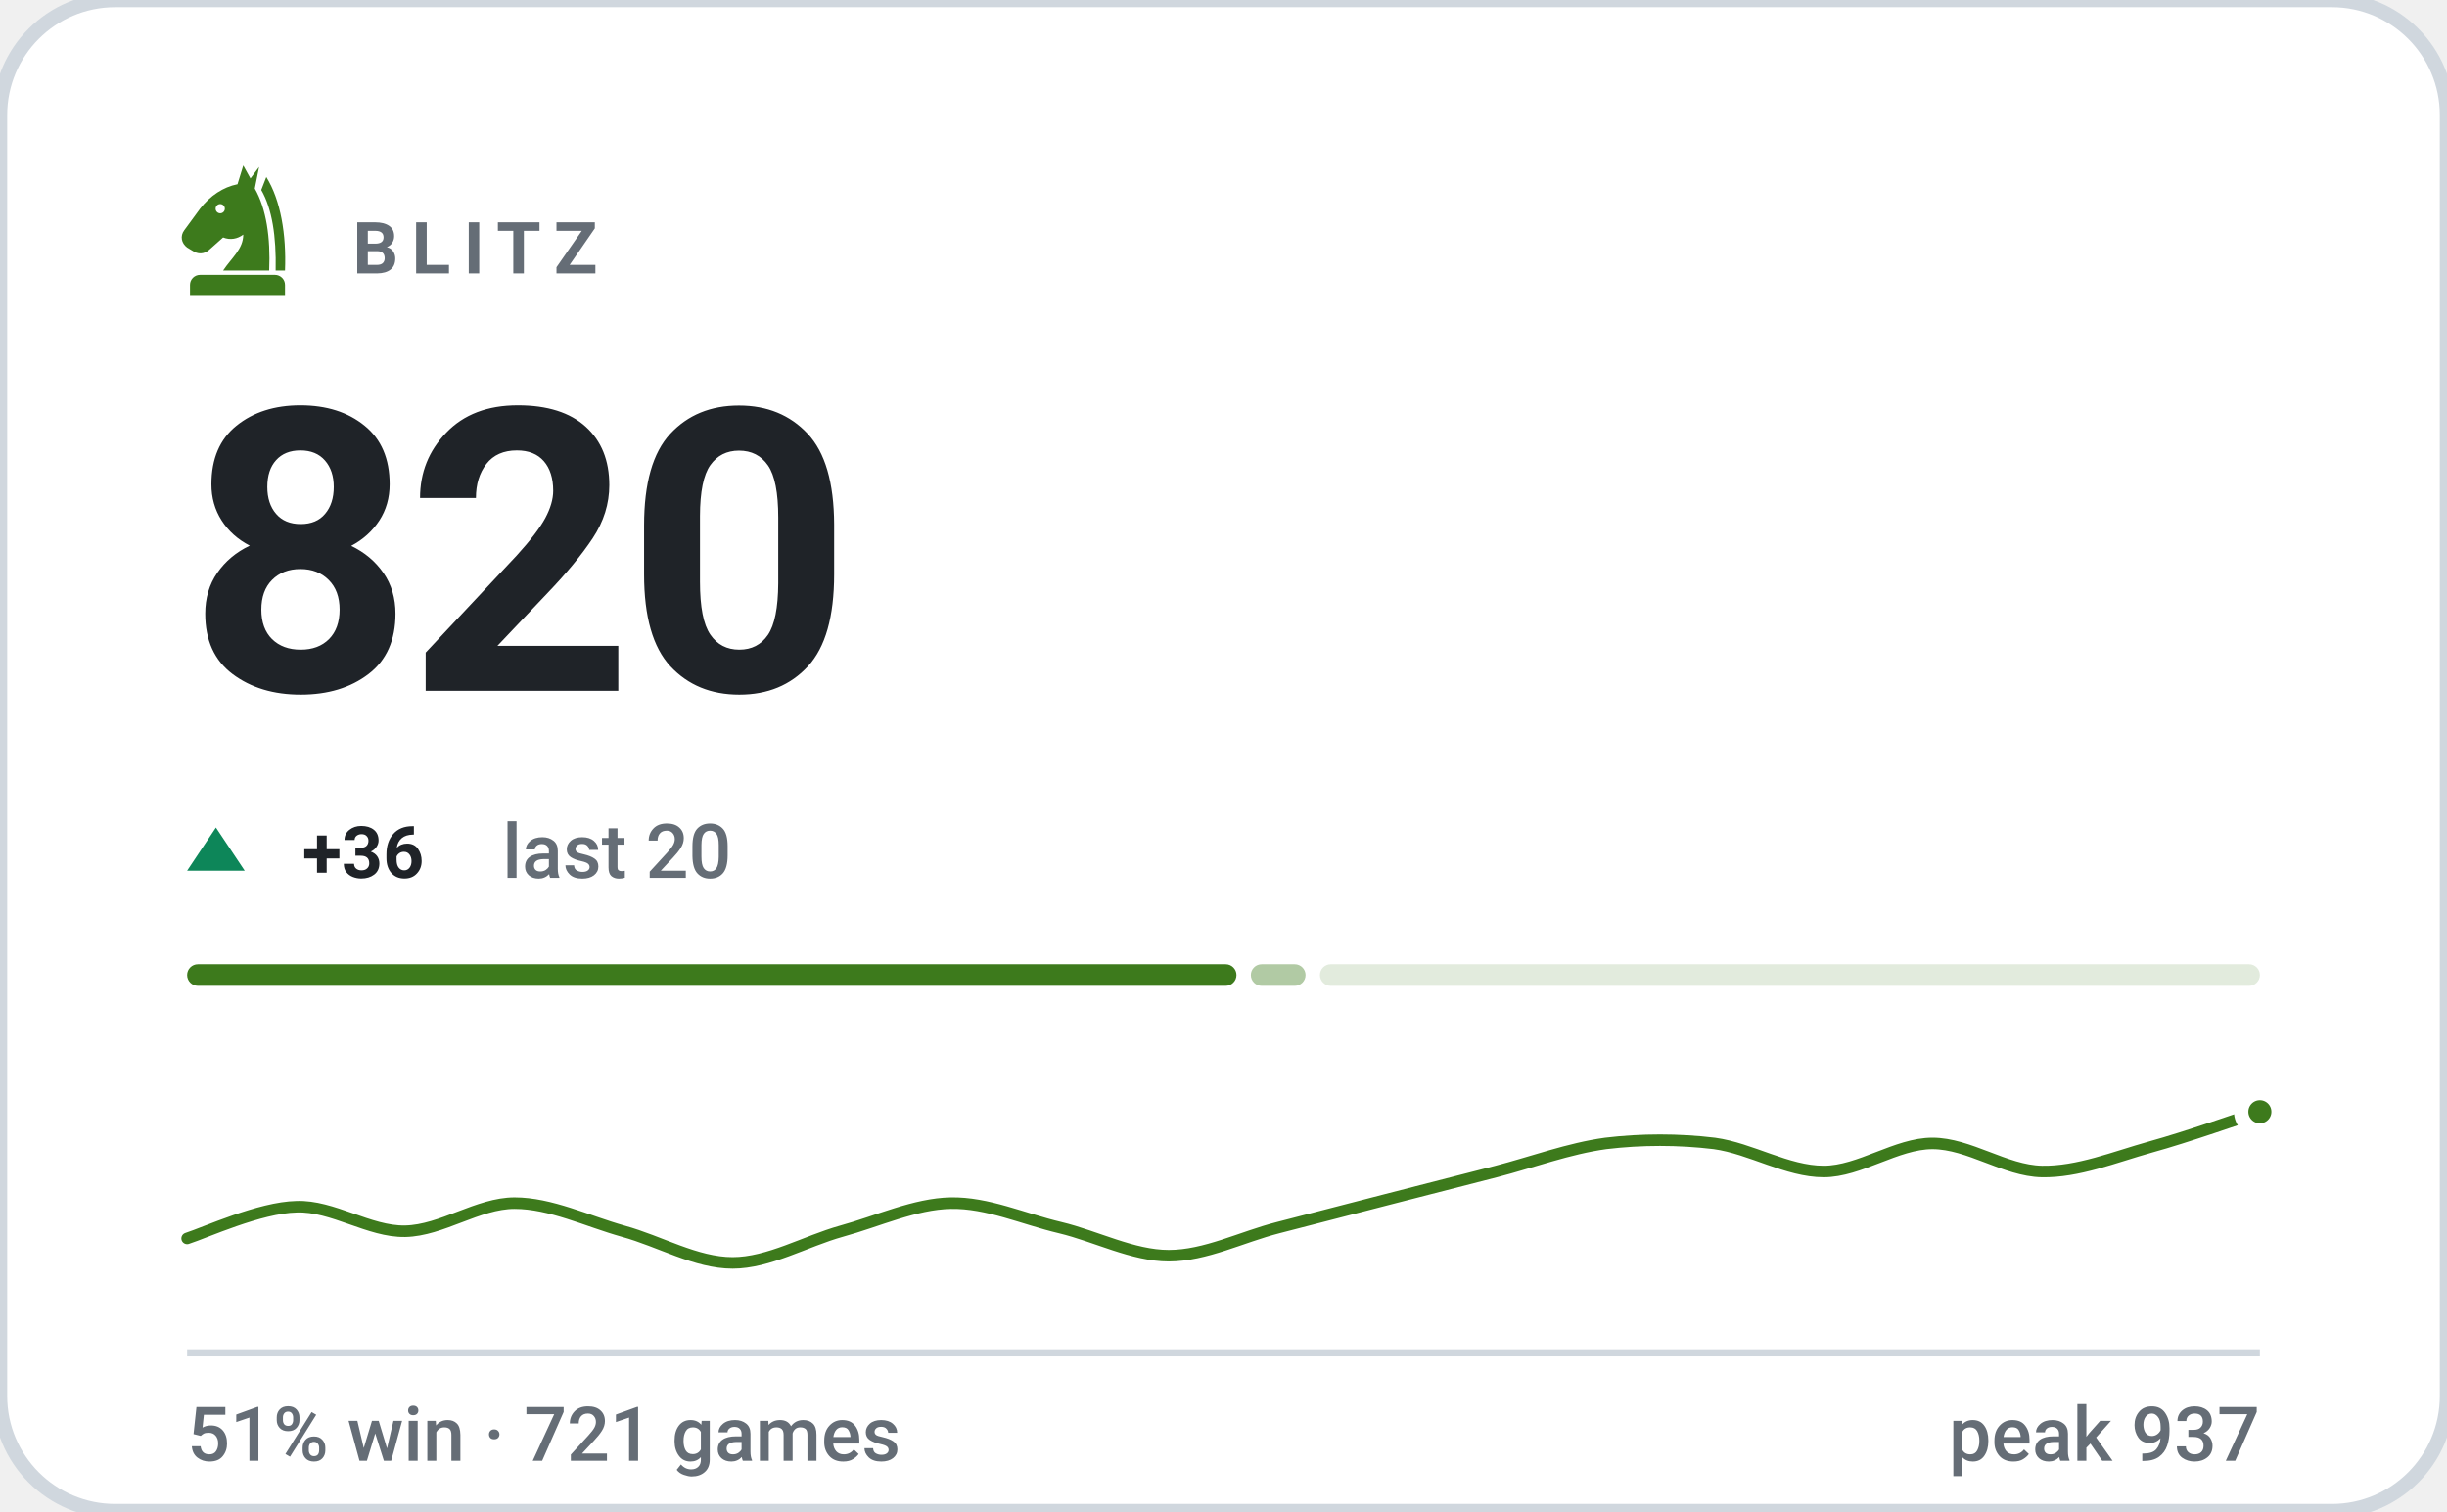
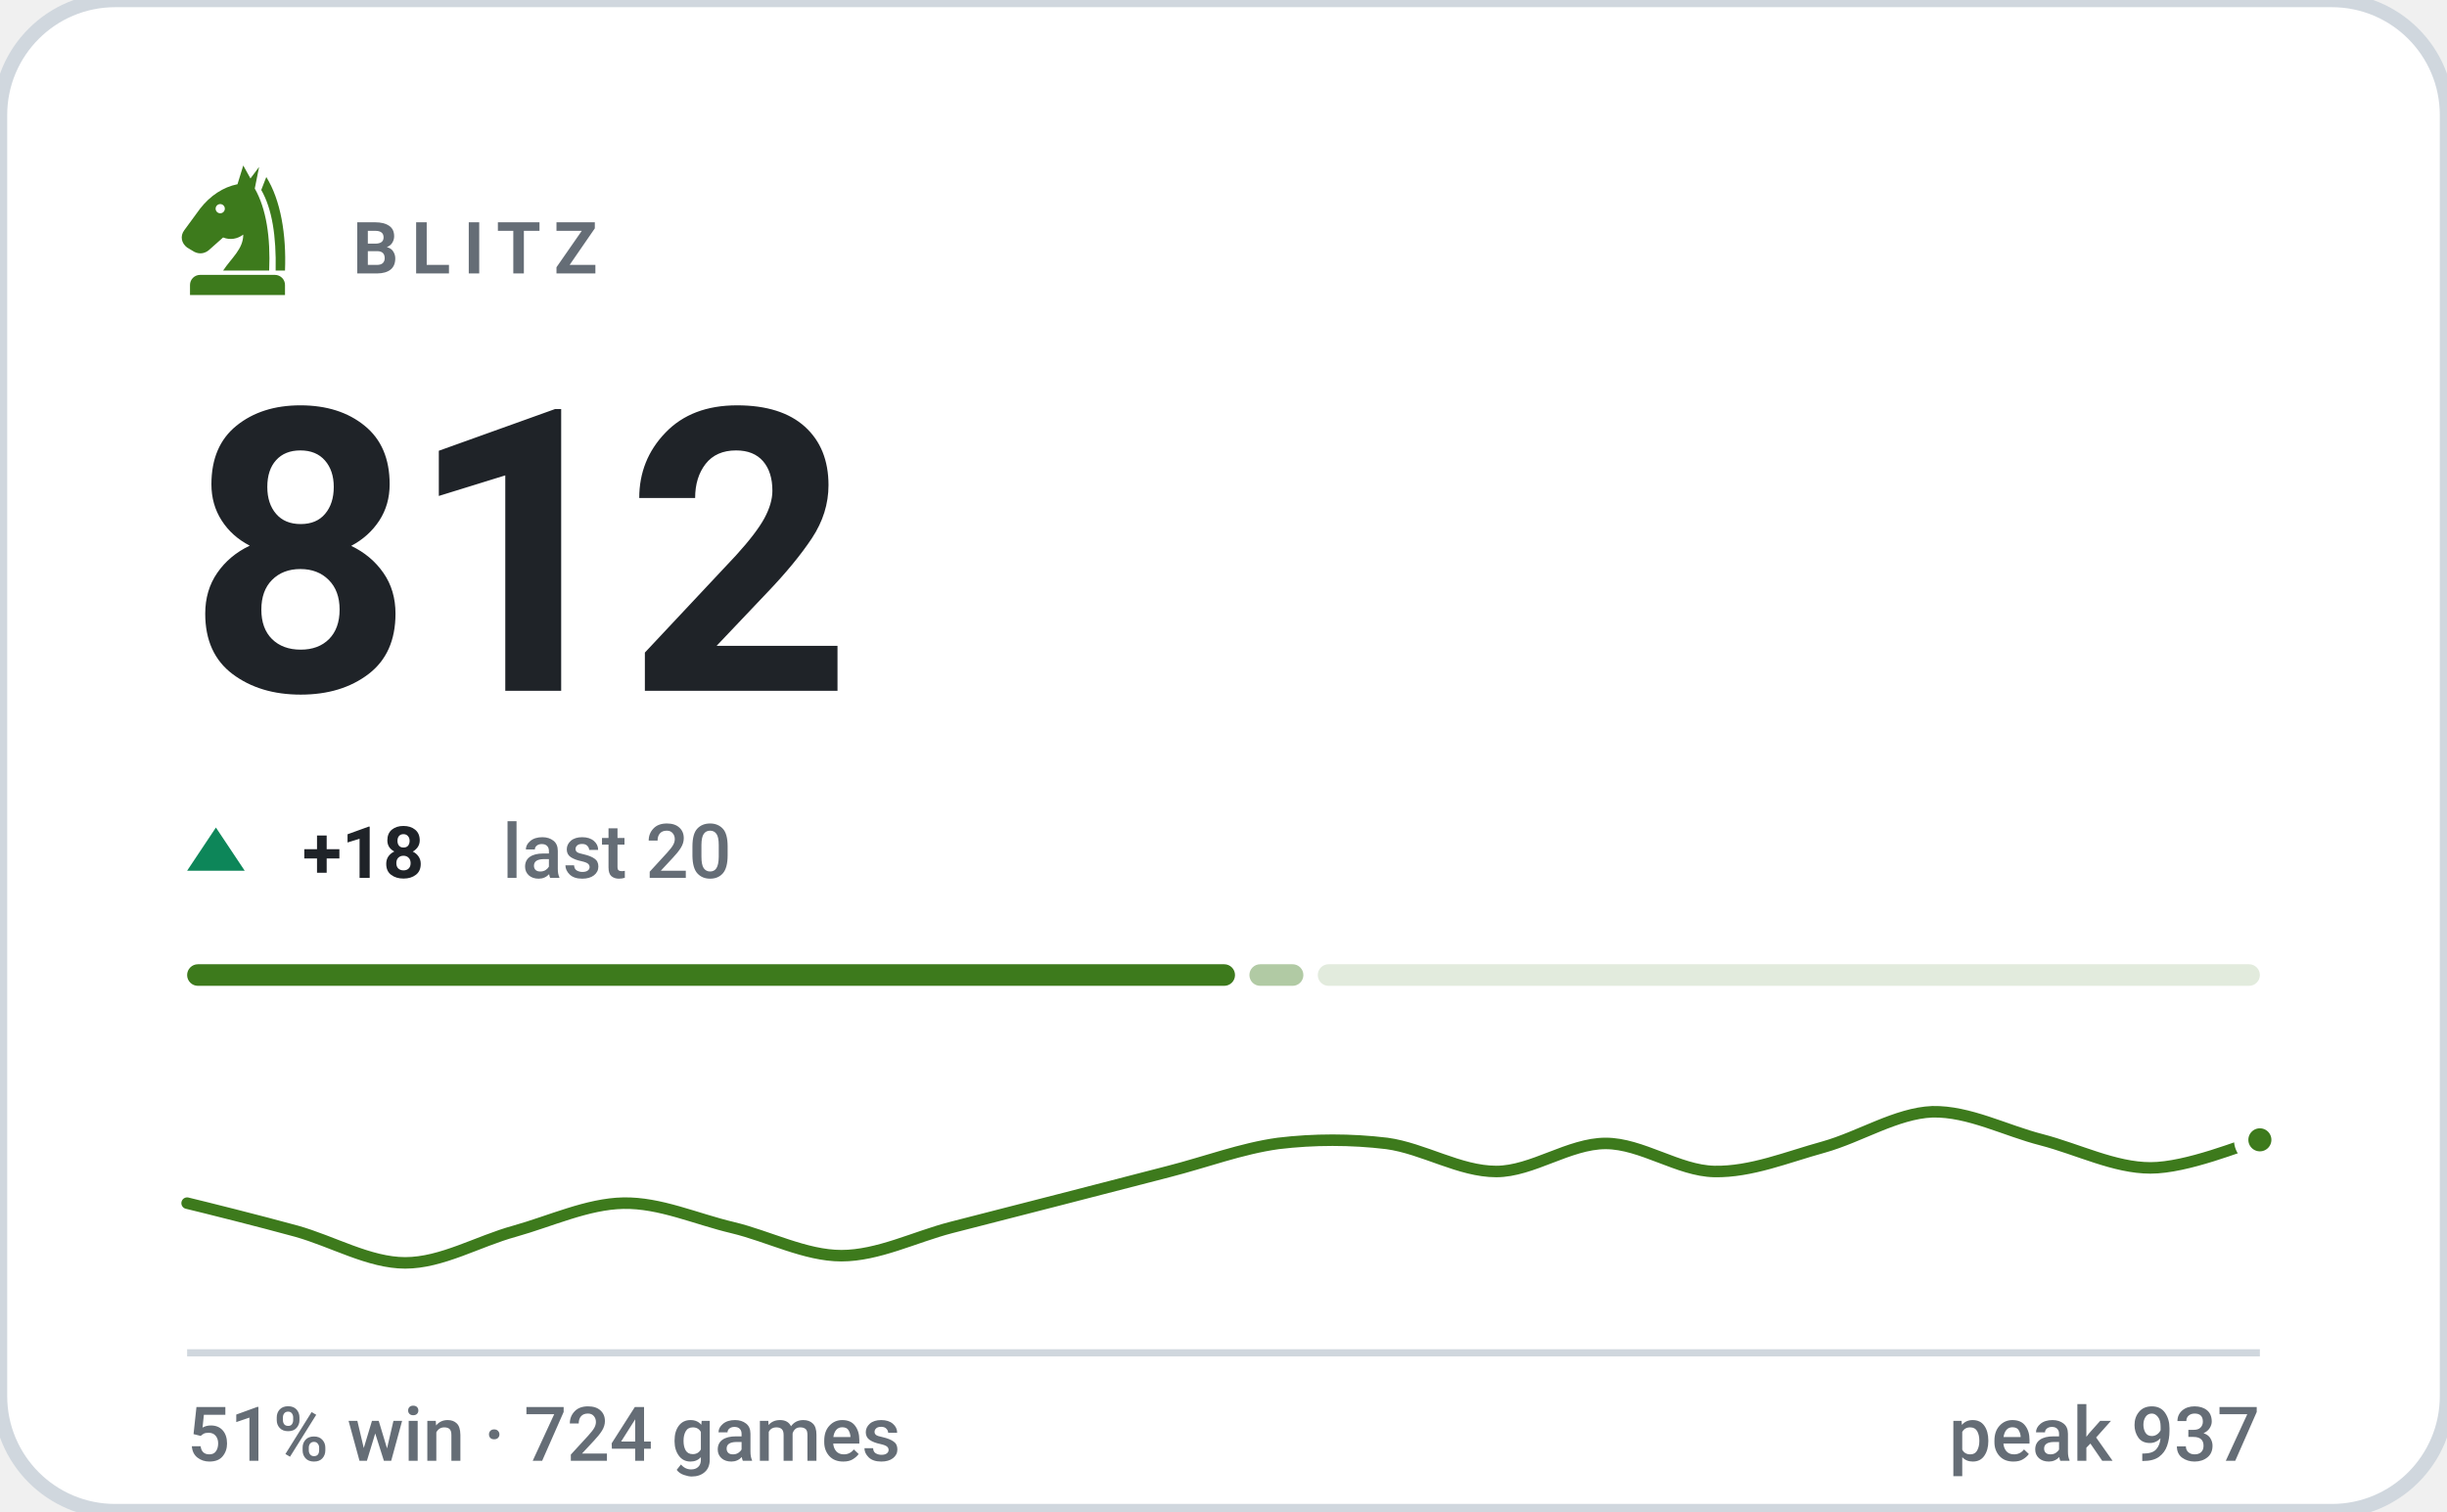
- <svg xmlns="http://www.w3.org/2000/svg" viewBox="0 0 340 210" width="340" height="210" role="img" aria-label="BLITZ rating 820, 51% win rate over 721 games">
+ <svg xmlns="http://www.w3.org/2000/svg" viewBox="0 0 340 210" width="340" height="210" role="img" aria-label="BLITZ rating 812, 51% win rate over 724 games">
  <style>svg{font-family:-apple-system,BlinkMacSystemFont,'Segoe UI',Roboto,'Helvetica Neue',Arial,sans-serif}text{fill:#1f2328;white-space:pre}.bg{fill:#ffffff;stroke:#d0d7de;stroke-width:2}.acc{fill:#3d7a1c}.win{fill:#0d8659}.draw{fill:#7c7f85}.loss{fill:#c0332f}.lbl{font-size:10px;font-weight:600;letter-spacing:.18em;fill:#656d76}.cap{font-size:10.5px;font-weight:500;fill:#656d76}.num{font-family:-apple-system,BlinkMacSystemFont,'Segoe UI',Roboto,'Helvetica Neue',Arial,sans-serif;font-weight:700;letter-spacing:-.02em}.tick{font-size:9px;font-weight:500;fill:#656d76;opacity:.75}.dl{font-size:10px;font-weight:600}.rule{stroke:#d0d7de;stroke-width:1;fill:none}.grid{stroke:#d0d7de;stroke-width:1;fill:none;opacity:.7}.ln{fill:none;stroke:#3d7a1c;stroke-width:2;stroke-linecap:round;stroke-linejoin:round}.ring{stroke:#ffffff;stroke-width:2}.hollow{fill:none;stroke-width:1.5}.sq{fill:#1f2328;opacity:.035}</style>
  <rect class="bg" width="340" height="210" rx="16" />
  <g class="acc" transform="translate(23.0,21.8) scale(0.2)">
    <path fill-rule="evenodd" d="M54 6L50 19C40 21 31 27 24 36L13 51C10 55 11 60 15 63L20 66C24 68 28 67 31 64L40 56C45 58 50 57 54 54C54 64 46 70 40 79H72C73 56 70 36 62 22L65 7L59 15zM41.2 36a3.2 3.2 0 1 0-6.4 0 3.2 3.2 0 1 0 6.4 0z" />
    <path d="M70 14C80 30 84 54 83 79H76.5C77 55 74 36 66.5 23z" />
    <path d="M24 82h52a7 7 0 0 1 7 7v7H17v-7a7 7 0 0 1 7-7z" />
  </g>
  <text class="lbl" x="49" y="38">BLITZ</text>
-   <text class="num" x="26" y="96" style="font-size:55px">820</text>
+   <text class="num" x="26" y="96" style="font-size:55px">812</text>
  <path fill="#0d8659" d="M30 115L34 121H26Z" />
-   <text class="dl" x="42" y="122" fill="#0d8659">+36</text>
+   <text class="dl" x="42" y="122" fill="#0d8659">+18</text>
  <text class="cap" x="69.8" y="122">last 20</text>
-   <rect x="26.0" y="134" width="145.8" height="3" rx="1.5" fill="#3d7a1c" opacity="1" />
-   <rect x="173.8" y="134" width="7.6" height="3" rx="1.5" fill="#3d7a1c" opacity="0.4" />
-   <rect x="183.4" y="134" width="130.6" height="3" rx="1.5" fill="#3d7a1c" opacity="0.15" />
-   <path class="ln" style="stroke-width:1.6" d="M26.0 172.1C28.5 171.3 36.1 167.8 41.2 167.7C46.2 167.5 51.3 171.2 56.3 171.1C61.4 171.0 66.4 167.2 71.5 167.2C76.5 167.2 81.6 169.7 86.6 171.1C91.7 172.5 96.7 175.5 101.8 175.5C106.8 175.5 111.9 172.5 116.9 171.1C122.0 169.7 127.1 167.3 132.1 167.2C137.2 167.1 142.2 169.4 147.3 170.6C152.3 171.8 157.4 174.5 162.4 174.5C167.5 174.5 172.5 171.9 177.6 170.6C182.6 169.3 187.7 168.0 192.7 166.7C197.8 165.4 202.8 164.1 207.9 162.8C212.9 161.5 218.0 159.6 223.1 158.9C228.1 158.3 233.2 158.3 238.2 158.9C243.3 159.6 248.3 162.8 253.4 162.8C258.4 162.8 263.5 158.9 268.5 158.9C273.6 158.9 278.6 162.7 283.7 162.8C288.7 162.9 293.8 160.8 298.8 159.4C303.9 158.0 311.5 155.3 314.0 154.5" />
-   <circle class="acc ring" cx="314.0" cy="154.5" r="2.6" />
+   <rect x="26.0" y="134" width="145.6" height="3" rx="1.5" fill="#3d7a1c" opacity="1" />
+   <rect x="173.6" y="134" width="7.5" height="3" rx="1.5" fill="#3d7a1c" opacity="0.4" />
+   <rect x="183.1" y="134" width="130.9" height="3" rx="1.5" fill="#3d7a1c" opacity="0.15" />
+   <path class="ln" style="stroke-width:1.6" d="M26.0 167.2C28.5 167.8 36.1 169.7 41.2 171.1C46.2 172.5 51.3 175.5 56.3 175.5C61.4 175.5 66.4 172.5 71.5 171.1C76.5 169.7 81.6 167.3 86.6 167.2C91.7 167.1 96.7 169.4 101.8 170.6C106.8 171.8 111.9 174.5 116.9 174.5C122.0 174.5 127.1 171.9 132.1 170.6C137.2 169.3 142.2 168.0 147.3 166.7C152.3 165.4 157.4 164.1 162.4 162.8C167.5 161.5 172.5 159.6 177.6 158.9C182.6 158.3 187.7 158.3 192.7 158.9C197.8 159.6 202.8 162.8 207.9 162.8C212.9 162.8 218.0 158.9 223.1 158.9C228.1 158.9 233.2 162.7 238.2 162.8C243.3 162.9 248.3 160.8 253.4 159.4C258.4 158.0 263.5 154.7 268.5 154.5C273.6 154.4 278.6 157.1 283.7 158.4C288.7 159.7 293.8 162.3 298.8 162.3C303.9 162.3 311.5 159.1 314.0 158.4" />
+   <circle class="acc ring" cx="314.0" cy="158.4" r="2.6" />
  <line class="rule" x1="26" y1="188" x2="314" y2="188" />
-   <text class="cap" x="26" y="203">51% win · 721 games</text>
+   <text class="cap" x="26" y="203">51% win · 724 games</text>
  <text class="cap" x="314" y="203" text-anchor="end">peak 937</text>
</svg>
